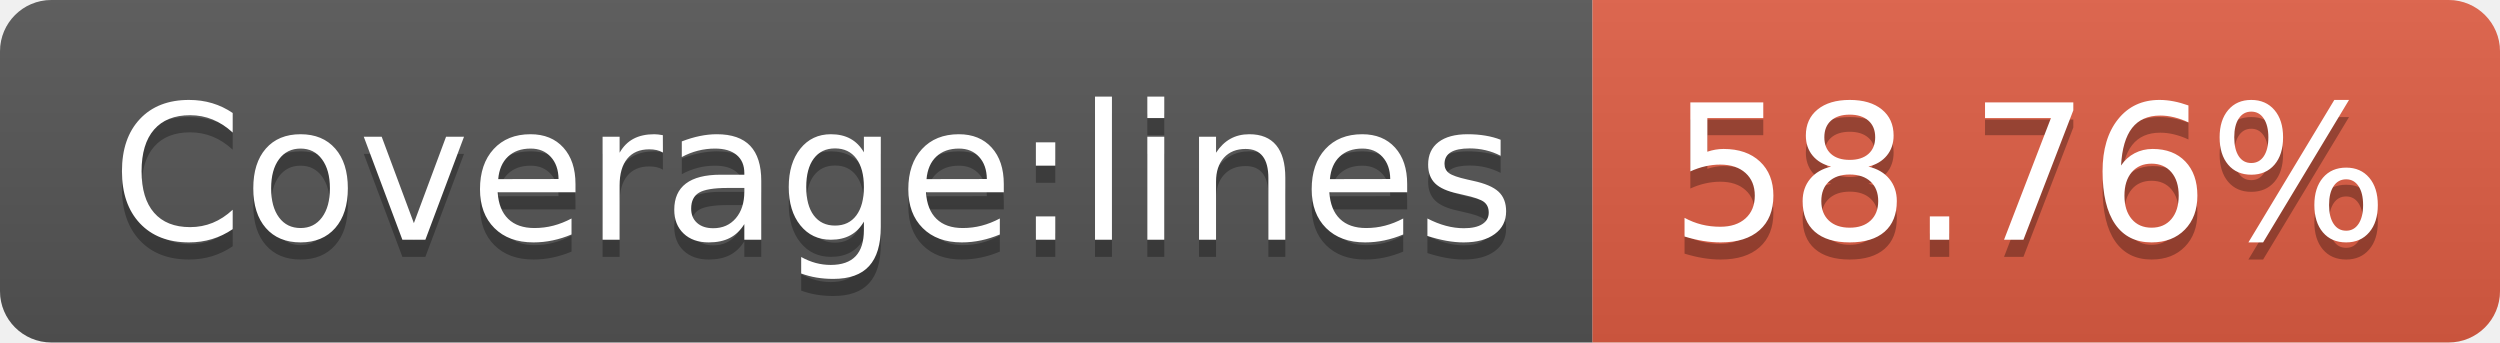
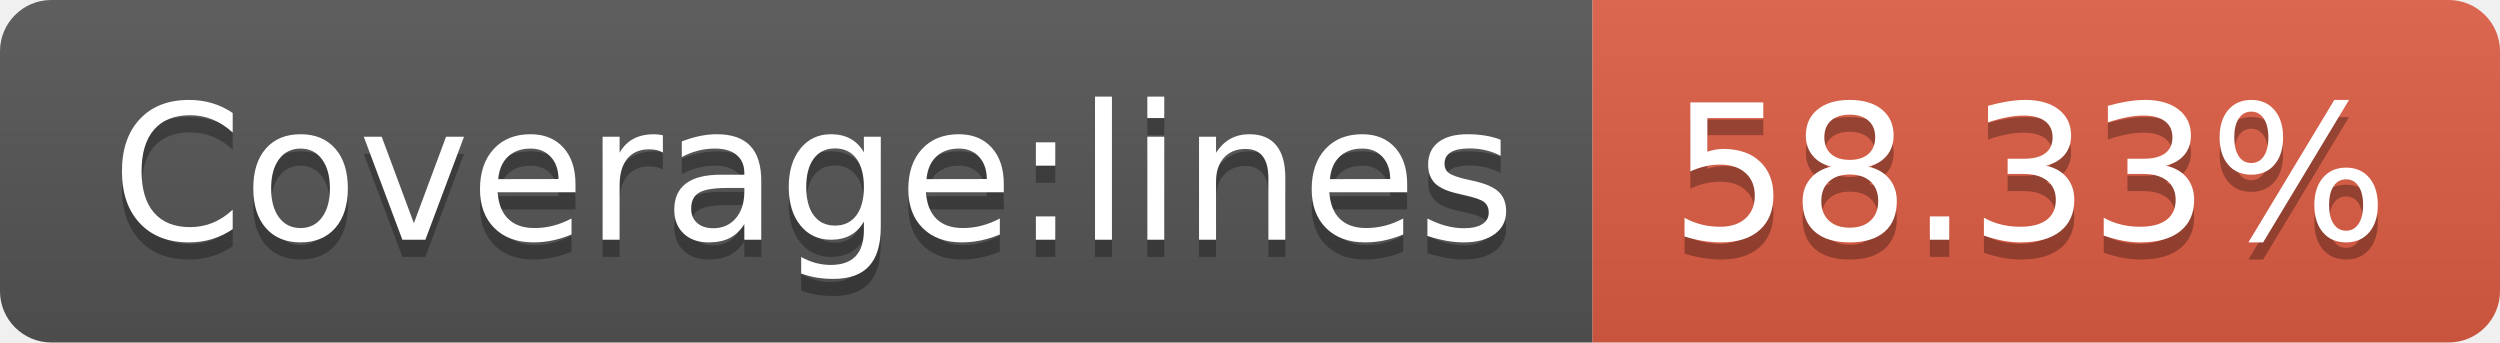
- <svg xmlns="http://www.w3.org/2000/svg" width="146" height="20" role="img" aria-label="Coverage:lines: 58.76%">
+ <svg xmlns="http://www.w3.org/2000/svg" width="146" height="20" role="img" aria-label="Coverage:lines: 58.33%">
  <linearGradient id="s" x2="0" y2="100%">
    <stop offset="0" stop-color="#bbb" stop-opacity=".1" />
    <stop offset="1" stop-opacity=".1" />
  </linearGradient>
  <clipPath id="r">
    <rect width="146" height="20" rx="3" fill="#fff" />
  </clipPath>
  <g clip-path="url(#r)">
    <rect width="93" height="20" fill="#555" />
    <rect x="93" width="53" height="20" fill="#e05d44" />
    <rect width="146" height="20" fill="url(#s)" />
  </g>
  <g fill="#fff" text-anchor="middle" font-family="Verdana,Geneva,DejaVu Sans,sans-serif" text-rendering="geometricPrecision" font-size="110">
    <text aria-hidden="true" x="475" y="150" fill="#010101" fill-opacity=".3" transform="scale(.1)" textLength="830">Coverage:lines</text>
    <text x="475" y="140" transform="scale(.1)" fill="#fff" textLength="830">Coverage:lines</text>
-     <text aria-hidden="true" x="1185" y="150" fill="#010101" fill-opacity=".3" transform="scale(.1)" textLength="430">58.76%</text>
-     <text x="1185" y="140" transform="scale(.1)" fill="#fff" textLength="430">58.76%</text>
+     <text aria-hidden="true" x="1185" y="150" fill="#010101" fill-opacity=".3" transform="scale(.1)" textLength="430">58.33%</text>
+     <text x="1185" y="140" transform="scale(.1)" fill="#fff" textLength="430">58.33%</text>
  </g>
</svg>
